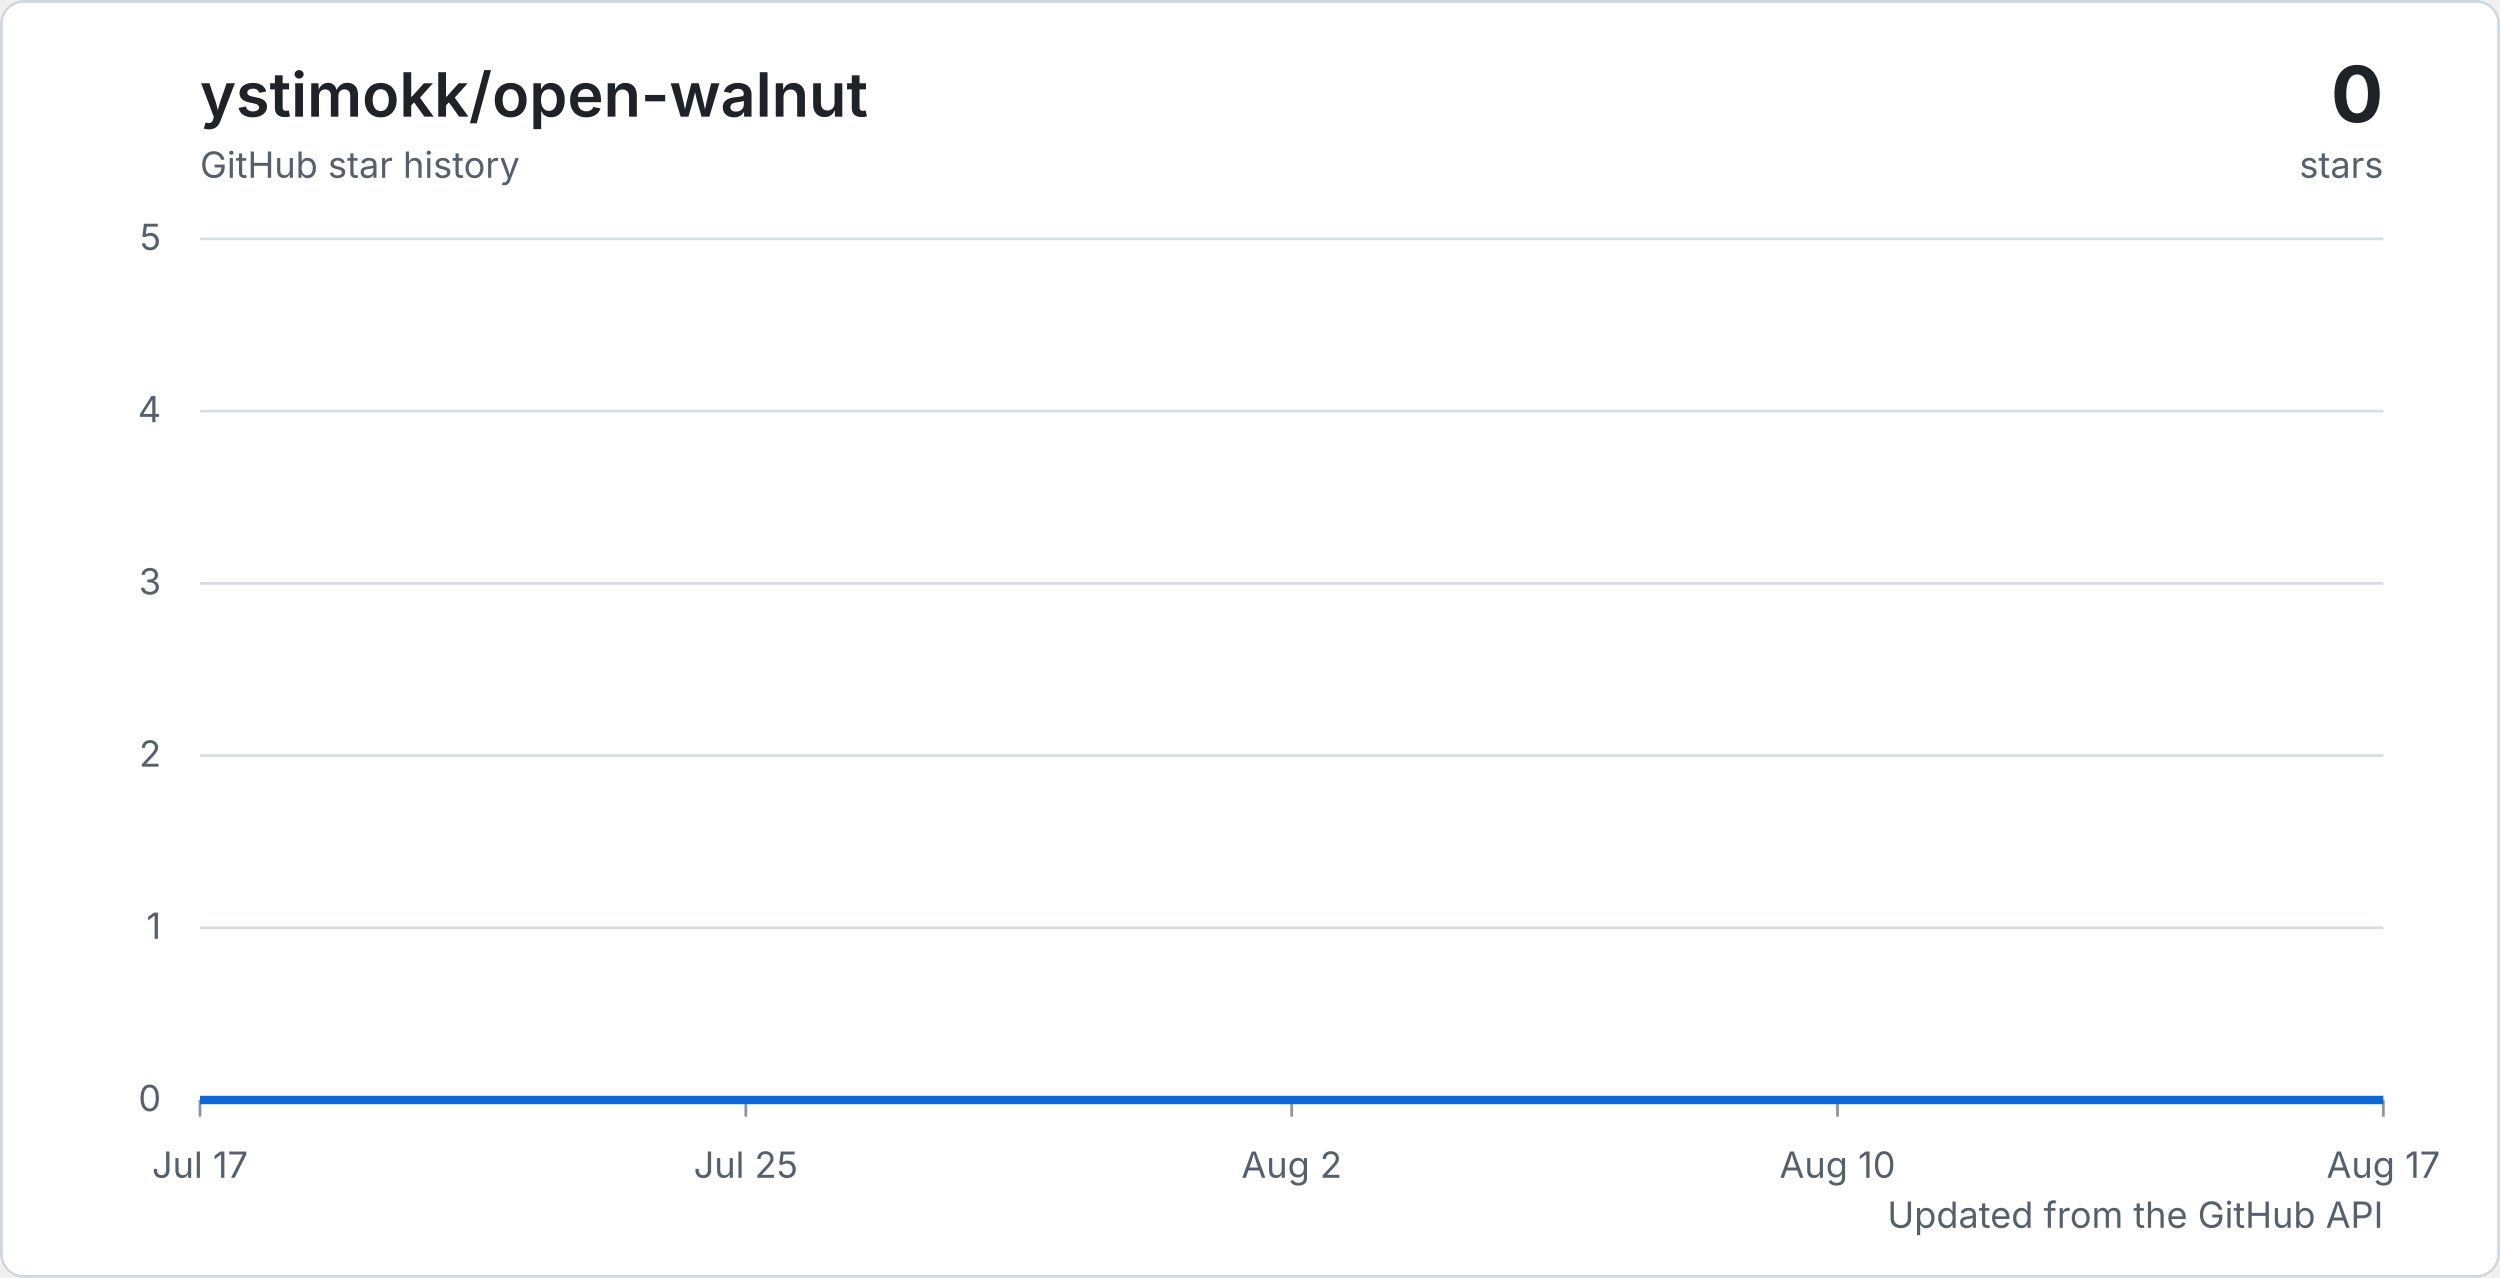
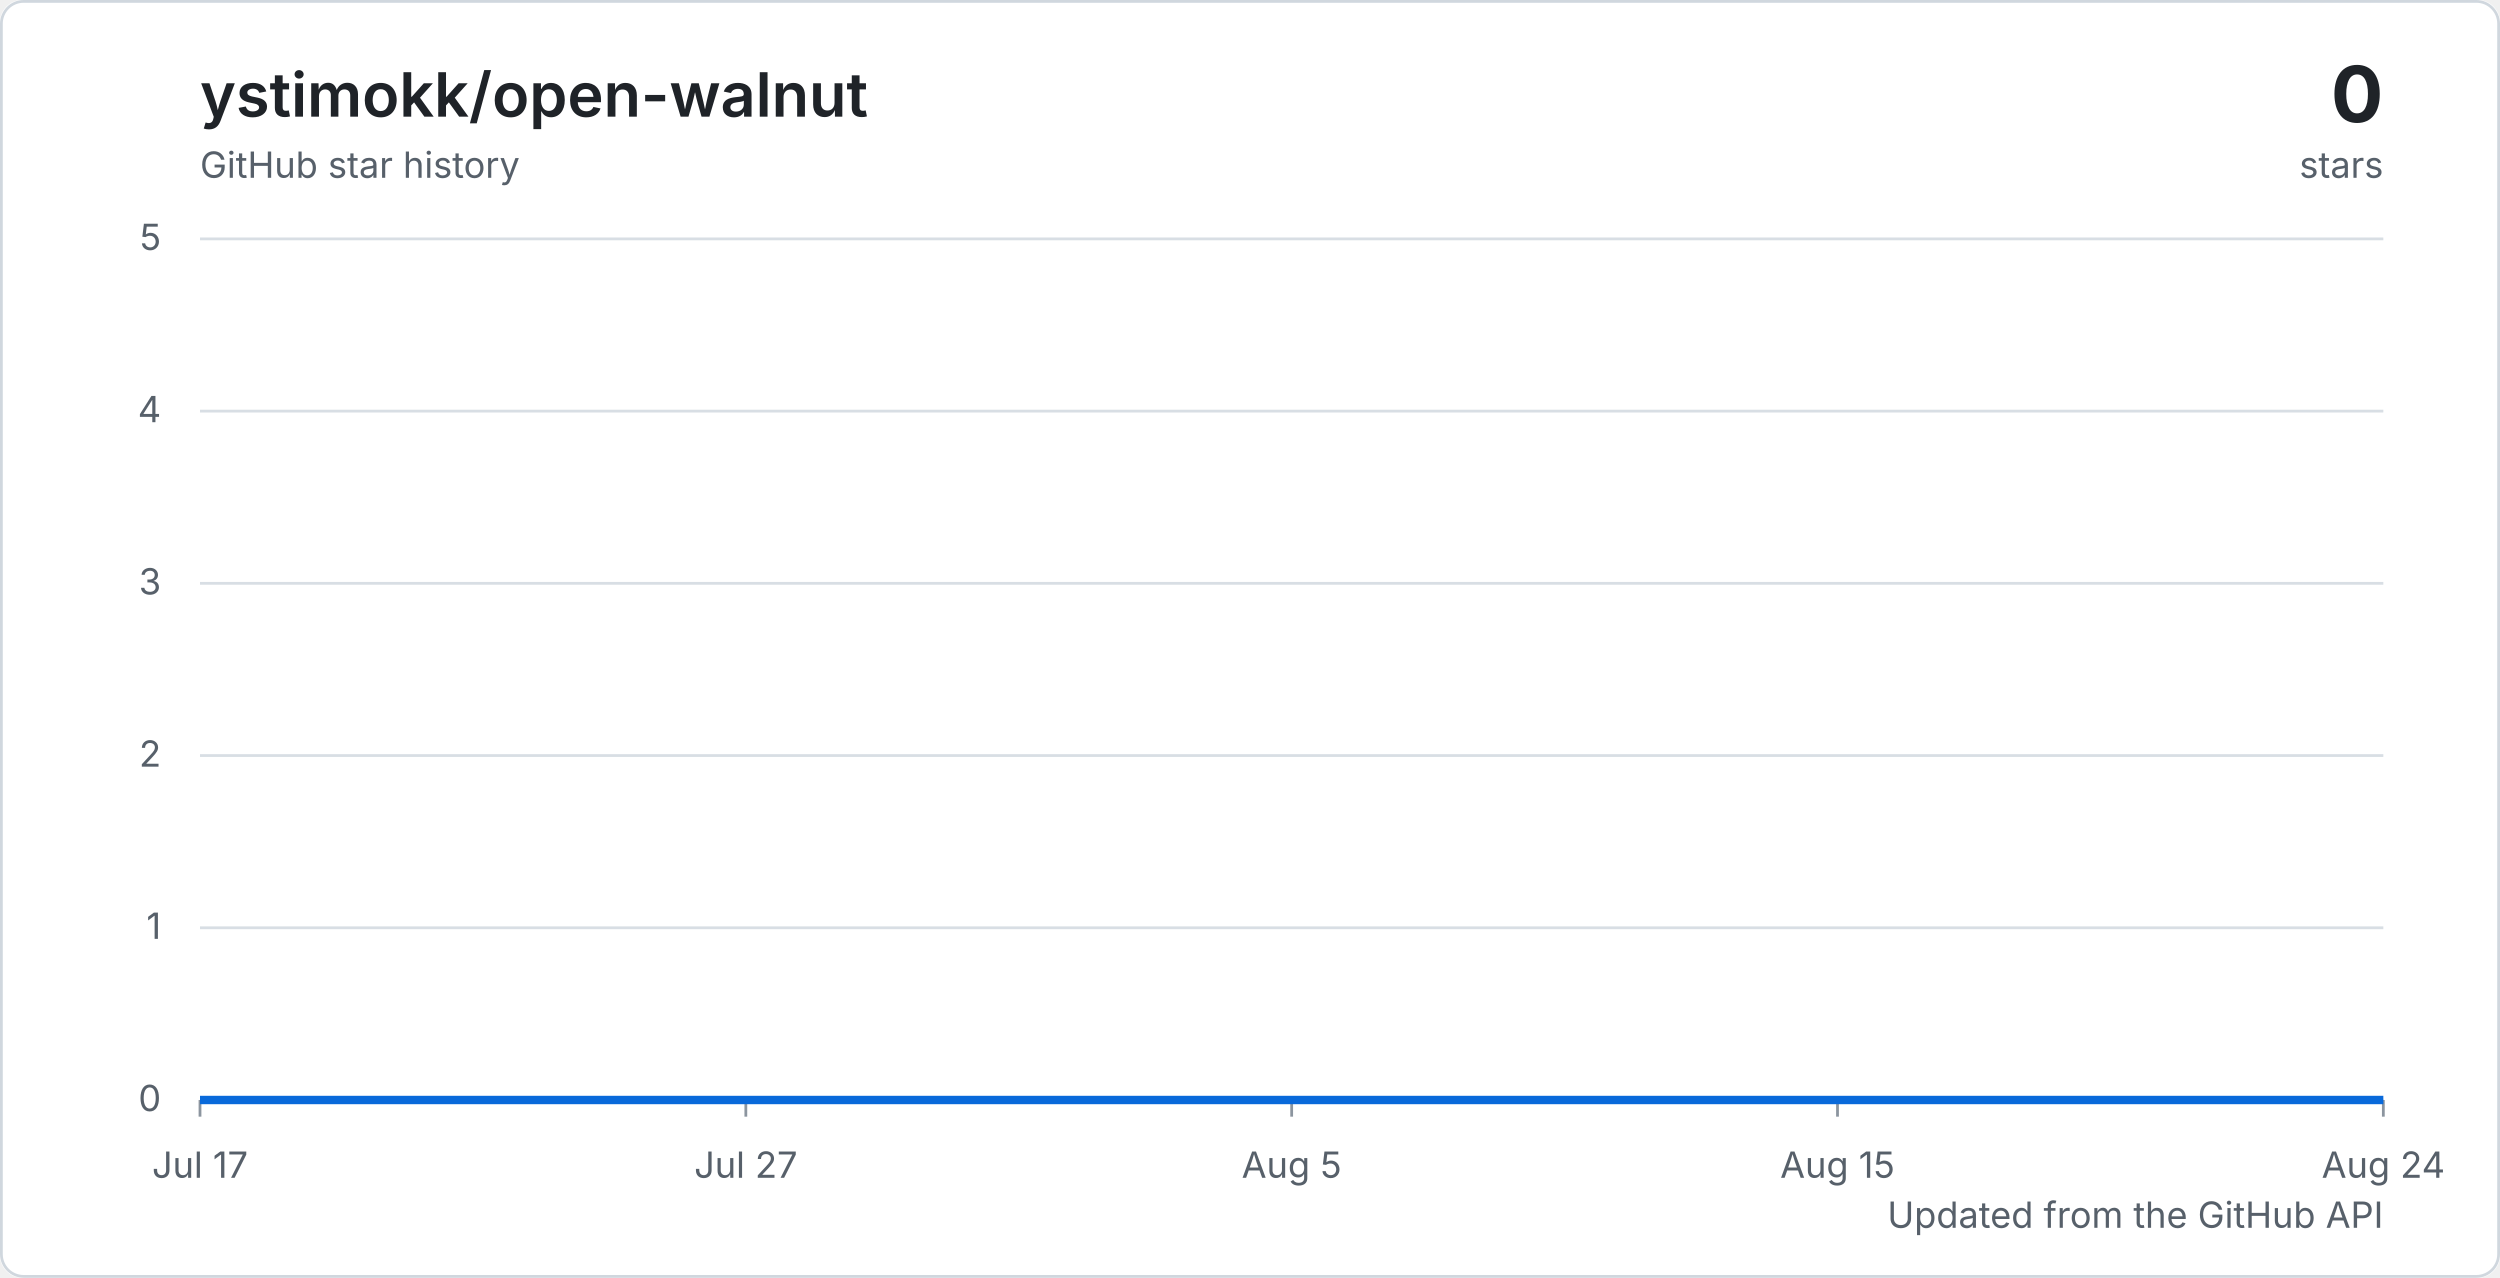
<svg xmlns="http://www.w3.org/2000/svg" width="900" height="460" viewBox="0 0 900 460" role="img" aria-labelledby="title description">
  <defs>
    <linearGradient id="area" x1="0" y1="0" x2="0" y2="1">
      <stop offset="0%" stop-color="#2f81f7" stop-opacity="0.32" />
      <stop offset="100%" stop-color="#2f81f7" stop-opacity="0.04" />
    </linearGradient>
    <style>
      .background { fill: #ffffff; }
      .border { fill: none; stroke: #d0d7de; }
      .grid { stroke: #d8dee4; stroke-width: 1; }
      .tick { stroke: #8c959f; stroke-width: 1; }
      .axis-label { fill: #57606a; font: 13px -apple-system, BlinkMacSystemFont, "Segoe UI", sans-serif; }
      .chart-title { fill: #1f2328; font: 600 22px -apple-system, BlinkMacSystemFont, "Segoe UI", sans-serif; }
      .chart-total { fill: #1f2328; font: 700 28px -apple-system, BlinkMacSystemFont, "Segoe UI", sans-serif; }
      .chart-caption { fill: #57606a; font: 13px -apple-system, BlinkMacSystemFont, "Segoe UI", sans-serif; }
      .line { fill: none; stroke: #0969da; stroke-linejoin: round; stroke-width: 3; }
      @media (prefers-color-scheme: dark) {
        .background { fill: #0d1117; }
        .border { stroke: #30363d; }
        .grid { stroke: #30363d; }
        .tick { stroke: #6e7681; }
        .axis-label, .chart-caption { fill: #8c959f; }
        .chart-title, .chart-total { fill: #f0f6fc; }
        .line { stroke: #58a6ff; }
      }
    </style>
  </defs>
  <rect class="background" width="900" height="460" rx="8" />
  <rect class="border" x="0.5" y="0.5" width="899" height="459" rx="8" />
  <text class="chart-title" x="72" y="42">ystimokk/open-walnut</text>
  <text class="chart-caption" x="72" y="64">GitHub star history</text>
  <text class="chart-total" x="858" y="44" text-anchor="end">0</text>
  <text class="chart-caption" x="858" y="64" text-anchor="end">stars</text>
  <line class="grid" x1="72" y1="396" x2="858" y2="396" />
  <text class="axis-label" x="58" y="400" text-anchor="end">0</text>
  <line class="grid" x1="72" y1="334" x2="858" y2="334" />
  <text class="axis-label" x="58" y="338" text-anchor="end">1</text>
  <line class="grid" x1="72" y1="272" x2="858" y2="272" />
  <text class="axis-label" x="58" y="276" text-anchor="end">2</text>
  <line class="grid" x1="72" y1="210" x2="858" y2="210" />
  <text class="axis-label" x="58" y="214" text-anchor="end">3</text>
  <line class="grid" x1="72" y1="148" x2="858" y2="148" />
  <text class="axis-label" x="58" y="152" text-anchor="end">4</text>
  <line class="grid" x1="72" y1="86" x2="858" y2="86" />
  <text class="axis-label" x="58" y="90" text-anchor="end">5</text>
  <line class="tick" x1="72" y1="396" x2="72" y2="402" />
  <text class="axis-label" x="72" y="424" text-anchor="middle">Jul 17</text>
  <line class="tick" x1="268.5" y1="396" x2="268.5" y2="402" />
-   <text class="axis-label" x="268.5" y="424" text-anchor="middle">Jul 25</text>
+   <text class="axis-label" x="268.5" y="424" text-anchor="middle">Jul 27</text>
  <line class="tick" x1="465" y1="396" x2="465" y2="402" />
-   <text class="axis-label" x="465" y="424" text-anchor="middle">Aug 2</text>
+   <text class="axis-label" x="465" y="424" text-anchor="middle">Aug 5</text>
  <line class="tick" x1="661.5" y1="396" x2="661.5" y2="402" />
-   <text class="axis-label" x="661.5" y="424" text-anchor="middle">Aug 10</text>
+   <text class="axis-label" x="661.5" y="424" text-anchor="middle">Aug 15</text>
  <line class="tick" x1="858" y1="396" x2="858" y2="402" />
-   <text class="axis-label" x="858" y="424" text-anchor="middle">Aug 17</text>
+   <text class="axis-label" x="858" y="424" text-anchor="middle">Aug 24</text>
  <path d="M 72 396 H 858 V 396 H 72 Z" fill="url(#area)" />
  <path class="line" d="M 72 396 H 858" />
  <text class="chart-caption" x="858" y="442" text-anchor="end">Updated from the GitHub API</text>
</svg>
